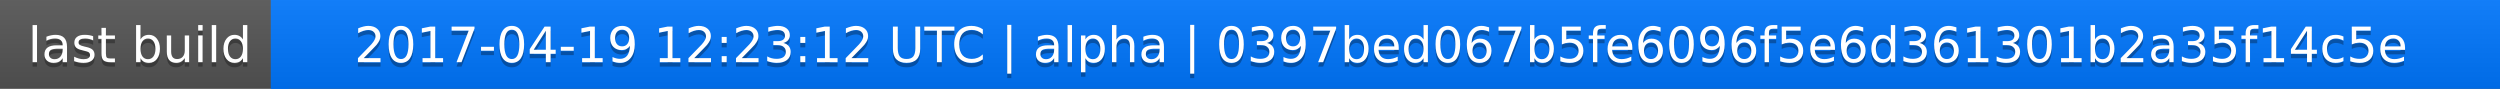
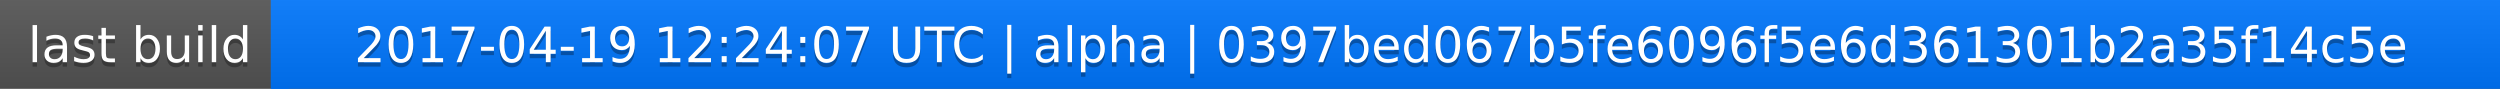
<svg xmlns="http://www.w3.org/2000/svg" width="563" height="20">
  <linearGradient id="a" x2="0" y2="100%">
    <stop offset="0" stop-color="#bbb" stop-opacity=".1" />
    <stop offset="1" stop-opacity=".1" />
  </linearGradient>
  <rect rx="0" width="563" height="20" fill="#555" />
  <rect rx="0" x="61" width="502" height="20" fill="#07f" />
  <path fill="#07f" d="M61 0h4v20h-4z" />
  <rect rx="0" width="563" height="20" fill="url(#a)" />
  <g fill="#fff" text-anchor="middle" font-family="DejaVu Sans,Verdana,Geneva,sans-serif" font-size="11">
    <text x="31.5" y="15" fill="#010101" fill-opacity=".3">last build</text>
    <text x="31.5" y="14">last build</text>
-     <text x="311" y="15" fill="#010101" fill-opacity=".3">2017-04-19 12:23:12 UTC | alpha | 0397bed067b5fe6096f5e6d361301b2a35f14c5e</text>
-     <text x="311" y="14">2017-04-19 12:23:12 UTC | alpha | 0397bed067b5fe6096f5e6d361301b2a35f14c5e</text>
+     <text x="311" y="15" fill="#010101" fill-opacity=".3">2017-04-19 12:24:07 UTC | alpha | 0397bed067b5fe6096f5e6d361301b2a35f14c5e</text>
+     <text x="311" y="14">2017-04-19 12:24:07 UTC | alpha | 0397bed067b5fe6096f5e6d361301b2a35f14c5e</text>
  </g>
</svg>
